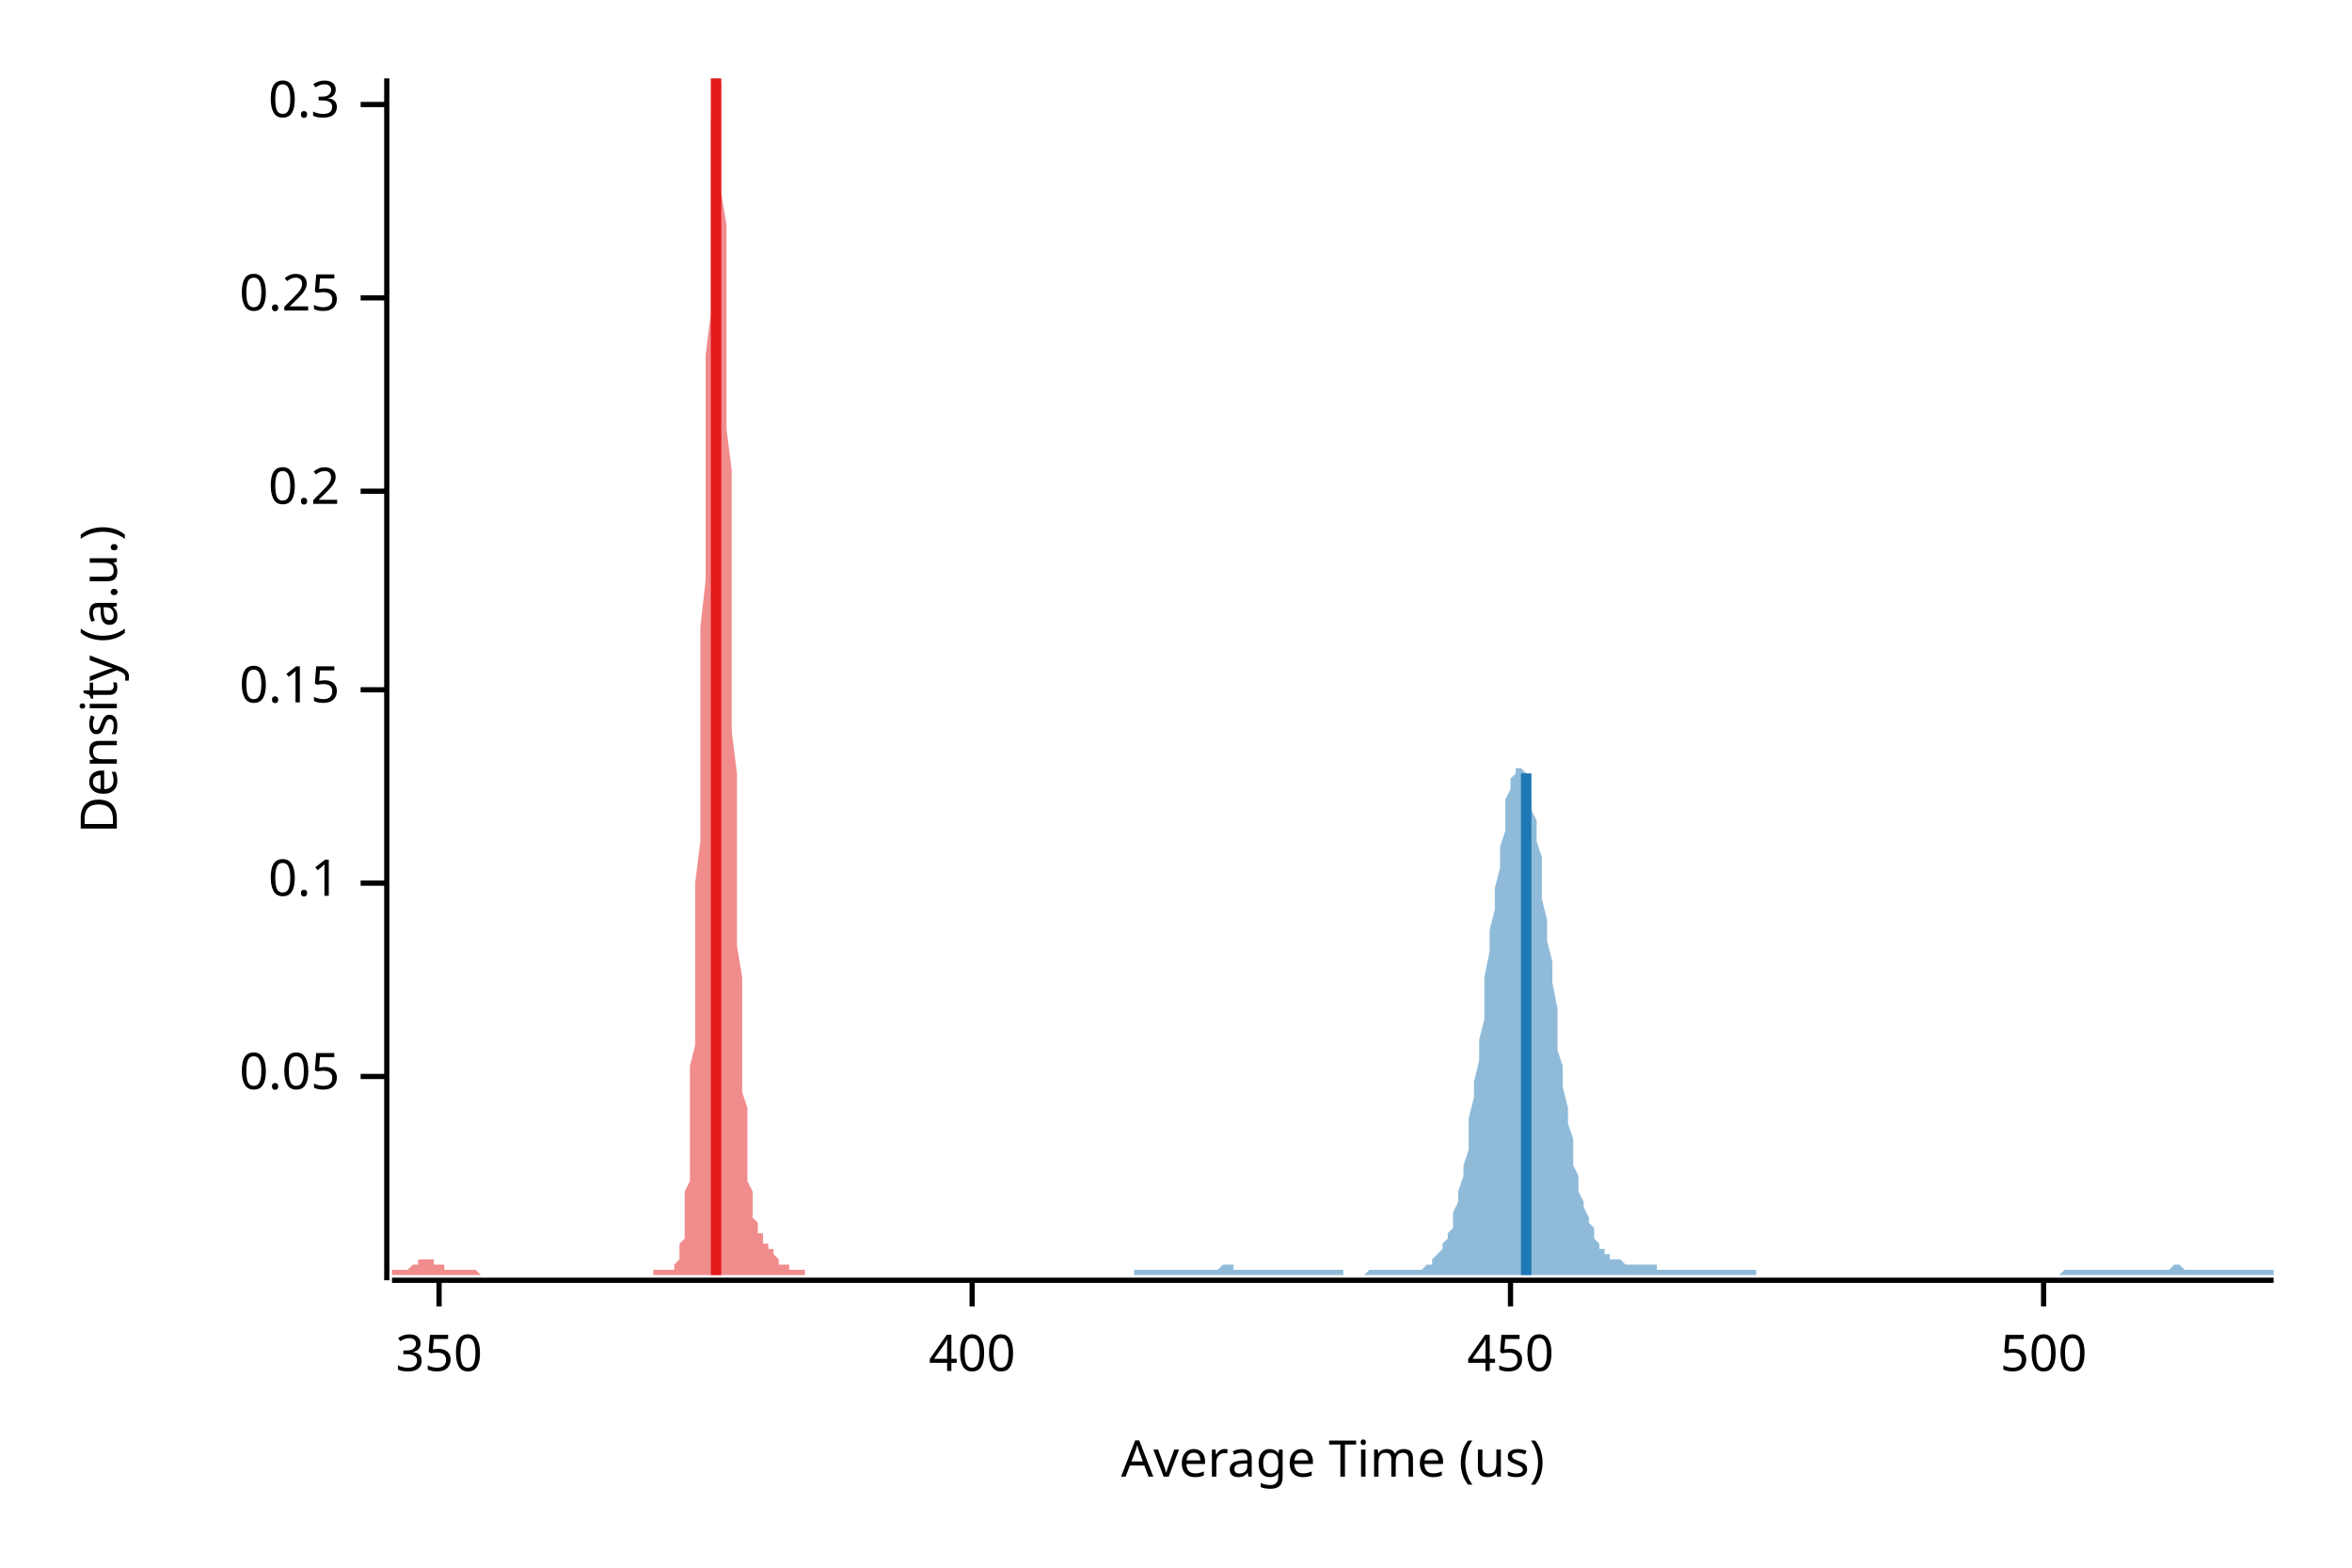
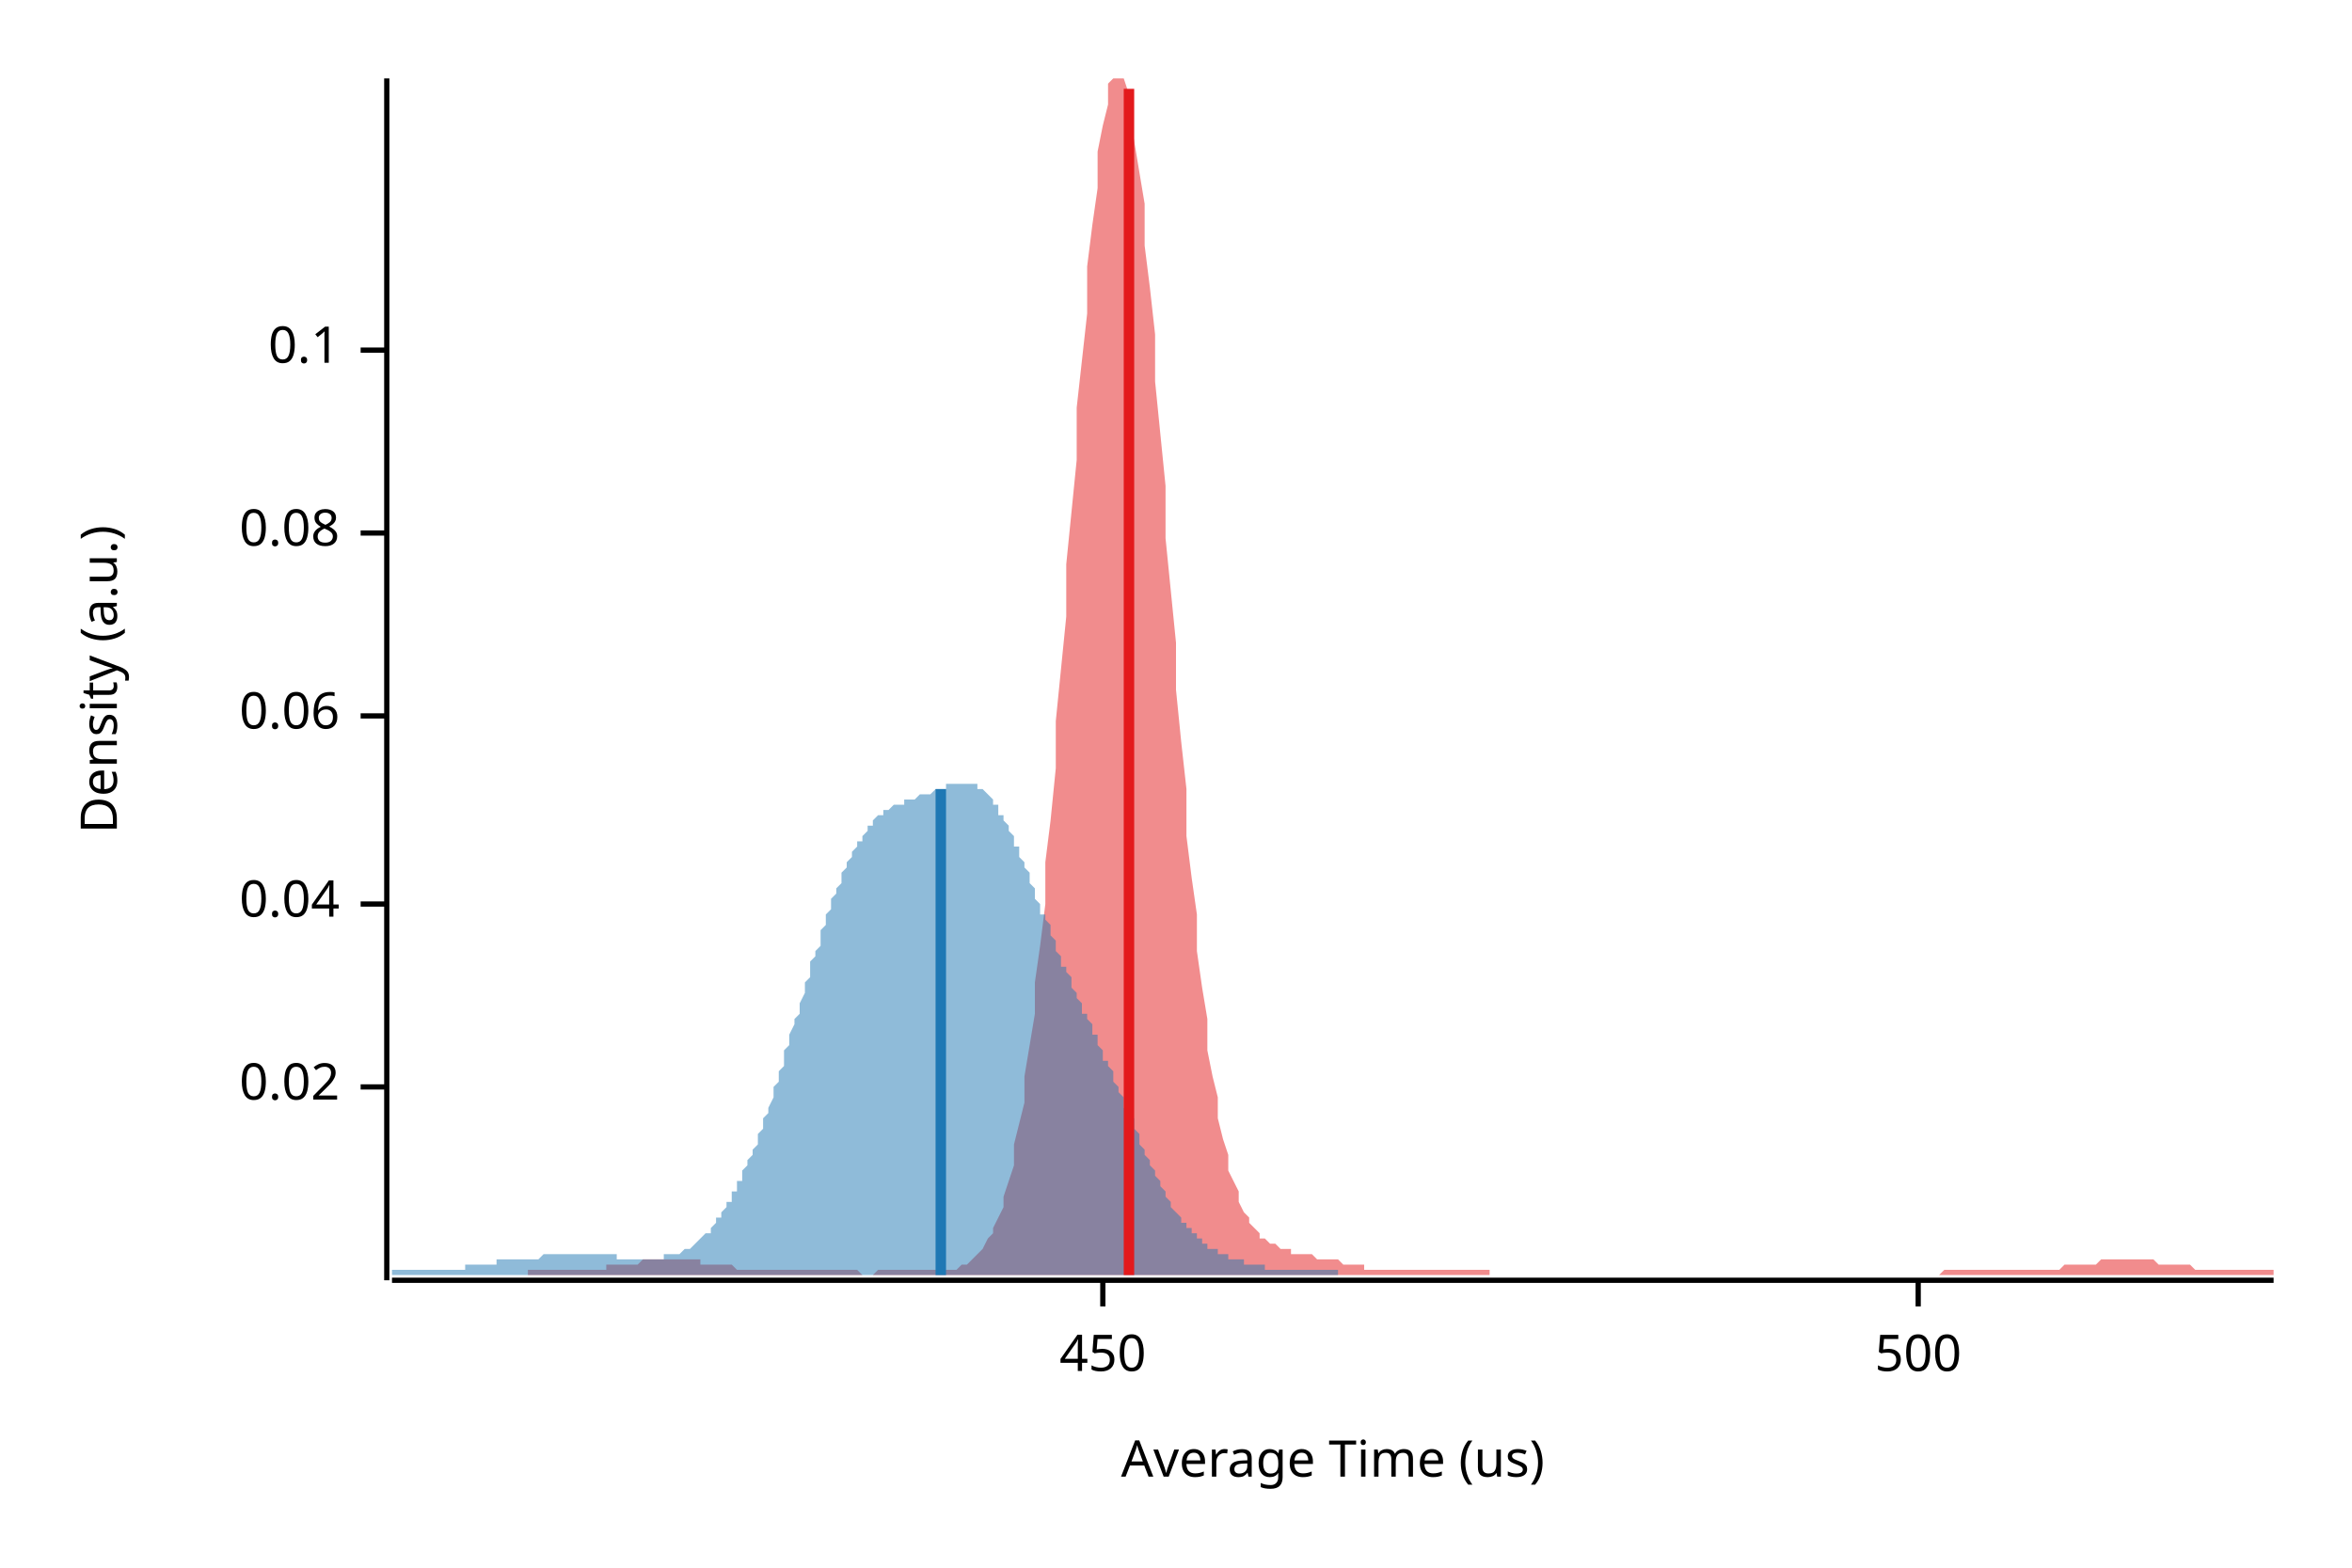
<svg xmlns="http://www.w3.org/2000/svg" width="450" height="300" viewBox="0 0 450 300">
  <text x="15" y="130" dy="0.76em" text-anchor="middle" font-family="sans-serif" font-size="9.677" opacity="1" fill="#000000" transform="rotate(270, 15, 130)">
Density (a.u.)
</text>
  <text x="255" y="285" dy="-0.5ex" text-anchor="middle" font-family="sans-serif" font-size="9.677" opacity="1" fill="#000000">
Average Time (us)
</text>
  <polyline fill="none" opacity="1" stroke="#000000" stroke-width="1" points="74,15 74,245 " />
-   <text x="65" y="206" dy="0.5ex" text-anchor="end" font-family="sans-serif" font-size="9.677" opacity="1" fill="#000000">
- 0.05
+   <text x="65" y="208" dy="0.5ex" text-anchor="end" font-family="sans-serif" font-size="9.677" opacity="1" fill="#000000">
+ 0.02
</text>
-   <polyline fill="none" opacity="1" stroke="#000000" stroke-width="1" points="69,206 74,206 " />
-   <text x="65" y="169" dy="0.5ex" text-anchor="end" font-family="sans-serif" font-size="9.677" opacity="1" fill="#000000">
+   <polyline fill="none" opacity="1" stroke="#000000" stroke-width="1" points="69,208 74,208 " />
+   <text x="65" y="173" dy="0.5ex" text-anchor="end" font-family="sans-serif" font-size="9.677" opacity="1" fill="#000000">
+ 0.04
+ </text>
+   <polyline fill="none" opacity="1" stroke="#000000" stroke-width="1" points="69,173 74,173 " />
+   <text x="65" y="137" dy="0.5ex" text-anchor="end" font-family="sans-serif" font-size="9.677" opacity="1" fill="#000000">
+ 0.06
+ </text>
+   <polyline fill="none" opacity="1" stroke="#000000" stroke-width="1" points="69,137 74,137 " />
+   <text x="65" y="102" dy="0.5ex" text-anchor="end" font-family="sans-serif" font-size="9.677" opacity="1" fill="#000000">
+ 0.08
+ </text>
+   <polyline fill="none" opacity="1" stroke="#000000" stroke-width="1" points="69,102 74,102 " />
+   <text x="65" y="67" dy="0.5ex" text-anchor="end" font-family="sans-serif" font-size="9.677" opacity="1" fill="#000000">
0.1
</text>
-   <polyline fill="none" opacity="1" stroke="#000000" stroke-width="1" points="69,169 74,169 " />
-   <text x="65" y="132" dy="0.5ex" text-anchor="end" font-family="sans-serif" font-size="9.677" opacity="1" fill="#000000">
- 0.15
- </text>
-   <polyline fill="none" opacity="1" stroke="#000000" stroke-width="1" points="69,132 74,132 " />
-   <text x="65" y="94" dy="0.5ex" text-anchor="end" font-family="sans-serif" font-size="9.677" opacity="1" fill="#000000">
- 0.2
- </text>
-   <polyline fill="none" opacity="1" stroke="#000000" stroke-width="1" points="69,94 74,94 " />
-   <text x="65" y="57" dy="0.5ex" text-anchor="end" font-family="sans-serif" font-size="9.677" opacity="1" fill="#000000">
- 0.25
- </text>
-   <polyline fill="none" opacity="1" stroke="#000000" stroke-width="1" points="69,57 74,57 " />
-   <text x="65" y="20" dy="0.5ex" text-anchor="end" font-family="sans-serif" font-size="9.677" opacity="1" fill="#000000">
- 0.3
- </text>
-   <polyline fill="none" opacity="1" stroke="#000000" stroke-width="1" points="69,20 74,20 " />
+   <polyline fill="none" opacity="1" stroke="#000000" stroke-width="1" points="69,67 74,67 " />
  <polyline fill="none" opacity="1" stroke="#000000" stroke-width="1" points="75,245 435,245 " />
-   <text x="84" y="255" dy="0.76em" text-anchor="middle" font-family="sans-serif" font-size="9.677" opacity="1" fill="#000000">
- 350
- </text>
-   <polyline fill="none" opacity="1" stroke="#000000" stroke-width="1" points="84,245 84,250 " />
-   <text x="186" y="255" dy="0.76em" text-anchor="middle" font-family="sans-serif" font-size="9.677" opacity="1" fill="#000000">
- 400
- </text>
-   <polyline fill="none" opacity="1" stroke="#000000" stroke-width="1" points="186,245 186,250 " />
-   <text x="289" y="255" dy="0.76em" text-anchor="middle" font-family="sans-serif" font-size="9.677" opacity="1" fill="#000000">
+   <text x="211" y="255" dy="0.76em" text-anchor="middle" font-family="sans-serif" font-size="9.677" opacity="1" fill="#000000">
450
</text>
-   <polyline fill="none" opacity="1" stroke="#000000" stroke-width="1" points="289,245 289,250 " />
-   <text x="391" y="255" dy="0.76em" text-anchor="middle" font-family="sans-serif" font-size="9.677" opacity="1" fill="#000000">
+   <polyline fill="none" opacity="1" stroke="#000000" stroke-width="1" points="211,245 211,250 " />
+   <text x="367" y="255" dy="0.76em" text-anchor="middle" font-family="sans-serif" font-size="9.677" opacity="1" fill="#000000">
500
</text>
-   <polyline fill="none" opacity="1" stroke="#000000" stroke-width="1" points="391,245 391,250 " />
-   <polygon opacity="0.5" fill="#E31A1C" points="75,243 75,243 75,243 75,243 75,243 75,243 75,243 76,243 76,243 76,243 76,243 76,243 76,243 77,243 77,243 77,243 77,243 77,243 77,243 78,243 78,243 78,243 78,243 78,243 78,243 78,243 79,242 79,242 79,242 79,242 79,242 79,242 80,242 80,242 80,242 80,242 80,241 80,241 81,241 81,241 81,241 81,241 81,241 81,241 82,241 82,241 82,241 82,241 82,241 82,241 82,241 83,241 83,241 83,241 83,241 83,241 83,242 84,242 84,242 84,242 84,242 84,242 84,242 85,242 85,242 85,242 85,242 85,243 85,243 86,243 86,243 86,243 86,243 86,243 86,243 86,243 87,243 87,243 87,243 87,243 87,243 87,243 88,243 88,243 88,243 88,243 88,243 88,243 89,243 89,243 89,243 89,243 89,243 89,243 90,243 90,243 90,243 90,243 90,243 90,243 90,243 91,243 91,243 91,243 91,243 91,243 91,243 92,244 92,244 92,244 92,244 92,244 92,244 93,244 93,244 93,244 93,244 93,244 93,244 94,244 94,244 94,244 94,244 94,244 94,244 94,244 95,244 95,244 95,244 95,244 95,244 95,244 96,244 96,244 96,244 96,244 96,244 96,244 97,244 97,244 97,244 97,244 97,244 97,244 97,244 98,244 98,244 98,244 98,244 98,244 98,244 99,244 99,244 99,244 99,244 99,244 99,244 100,244 100,244 100,244 100,244 100,244 100,244 101,244 101,244 101,244 101,244 101,244 101,244 101,244 102,244 102,244 102,244 102,244 102,244 102,244 103,244 103,244 103,244 103,244 103,244 103,244 104,244 104,244 104,244 104,244 104,244 104,244 105,244 105,244 105,244 105,244 105,244 105,244 105,244 106,244 106,244 106,244 106,244 106,244 106,244 107,244 107,244 107,244 107,244 107,244 107,244 108,244 108,244 108,244 108,244 108,244 108,244 109,244 109,244 109,244 109,244 109,244 109,244 109,244 110,244 110,244 110,244 110,244 110,244 110,244 111,244 111,244 111,244 111,244 111,244 111,244 112,244 112,244 112,244 112,244 112,244 112,244 113,244 113,244 113,244 113,244 113,244 113,244 113,244 114,244 114,244 114,244 114,244 114,244 114,244 115,244 115,244 115,244 115,244 115,244 115,244 116,244 116,244 116,244 116,244 116,244 116,244 117,244 117,244 117,244 117,244 117,244 117,244 117,244 118,244 118,244 118,244 118,244 118,244 118,244 119,244 119,244 119,244 119,244 119,244 119,244 120,244 120,244 120,244 120,244 120,244 120,244 120,244 121,244 121,244 121,244 121,244 121,244 121,244 122,244 122,244 122,244 122,244 122,244 122,244 123,244 123,244 123,244 123,244 123,244 123,244 124,244 124,244 124,244 124,244 124,244 124,244 124,244 125,244 125,244 125,243 125,243 125,243 125,243 126,243 126,243 126,243 126,243 126,243 126,243 127,243 127,243 127,243 127,243 127,243 127,243 128,243 128,243 128,243 128,243 128,243 128,243 128,243 129,243 129,243 129,243 129,242 129,242 129,242 130,241 130,241 130,240 130,240 130,239 130,238 131,237 131,235 131,234 131,232 131,231 131,228 132,226 132,223 132,220 132,217 132,213 132,209 132,204 133,200 133,194 133,188 133,182 133,176 133,169 134,161 134,154 134,146 134,137 134,129 134,120 135,111 135,102 135,93 135,85 135,76 135,68 136,60 136,52 136,45 136,38 136,32 136,27 136,23 137,19 137,16 137,15 137,15 137,15 137,15 138,16 138,19 138,22 138,26 138,31 138,37 139,43 139,50 139,58 139,65 139,73 139,82 140,90 140,98 140,107 140,115 140,124 140,132 140,140 141,148 141,155 141,162 141,169 141,175 141,181 142,187 142,192 142,197 142,201 142,205 142,209 143,212 143,215 143,218 143,220 143,222 143,224 143,226 144,228 144,229 144,230 144,231 144,232 144,233 145,234 145,234 145,235 145,235 145,236 145,236 146,236 146,237 146,237 146,237 146,237 146,238 147,238 147,238 147,238 147,239 147,239 147,239 147,239 148,239 148,240 148,240 148,240 148,240 148,240 149,241 149,241 149,241 149,241 149,241 149,242 150,242 150,242 150,242 150,242 150,242 150,242 151,242 151,243 151,243 151,243 151,243 151,243 151,243 152,243 152,243 152,243 152,243 152,243 152,243 153,243 153,243 153,243 153,243 153,243 153,243 154,243 154,243 154,243 154,243 154,243 154,244 75,244 " />
-   <polygon opacity="0.5" fill="#1F78B4" points="217,243 217,243 218,243 218,243 219,243 219,243 220,243 220,243 220,243 221,243 221,243 222,243 222,243 223,243 223,243 223,243 224,243 224,243 225,243 225,243 226,243 226,243 226,243 227,243 227,243 228,243 228,243 229,243 229,243 230,243 230,243 230,243 231,243 231,243 232,243 232,243 233,243 233,243 233,243 234,242 234,242 235,242 235,242 236,242 236,243 237,243 237,243 237,243 238,243 238,243 239,243 239,243 240,243 240,243 240,243 241,243 241,243 242,243 242,243 243,243 243,243 243,243 244,243 244,243 245,243 245,243 246,243 246,243 247,243 247,243 247,243 248,243 248,243 249,243 249,243 250,243 250,243 250,243 251,243 251,243 252,243 252,243 253,243 253,243 254,243 254,243 254,243 255,243 255,243 256,243 256,243 257,243 257,244 257,244 258,244 258,244 259,244 259,244 260,244 260,244 261,244 261,244 261,244 262,243 262,243 263,243 263,243 264,243 264,243 264,243 265,243 265,243 266,243 266,243 267,243 267,243 267,243 268,243 268,243 269,243 269,243 270,243 270,243 271,243 271,243 271,243 272,243 272,243 273,242 273,242 274,242 274,241 274,241 275,240 275,240 276,239 276,238 277,237 277,236 278,235 278,233 278,232 279,230 279,228 280,225 280,223 281,220 281,217 281,214 282,210 282,207 283,203 283,199 284,195 284,191 284,187 285,182 285,178 286,174 286,170 287,166 287,162 288,159 288,156 288,153 289,151 289,149 290,148 290,147 291,147 291,147 291,147 292,148 292,150 293,152 293,155 294,157 294,161 295,164 295,168 295,172 296,176 296,180 297,184 297,188 298,193 298,197 298,201 299,204 299,208 300,212 300,215 301,218 301,221 301,223 302,225 302,228 303,230 303,231 304,233 304,234 305,235 305,236 305,237 306,238 306,239 307,239 307,240 308,240 308,240 308,241 309,241 309,241 310,241 310,241 311,242 311,242 312,242 312,242 312,242 313,242 313,242 314,242 314,242 315,242 315,242 315,242 316,242 316,242 317,242 317,243 318,243 318,243 319,243 319,243 319,243 320,243 320,243 321,243 321,243 322,243 322,243 322,243 323,243 323,243 324,243 324,243 325,243 325,243 325,243 326,243 326,243 327,243 327,243 328,243 328,243 329,243 329,243 329,243 330,243 330,243 331,243 331,243 332,243 332,243 332,243 333,243 333,243 334,243 334,243 335,243 335,243 336,243 336,244 336,244 337,244 337,244 338,244 338,244 339,244 339,244 339,244 340,244 340,244 341,244 341,244 342,244 342,244 342,244 343,244 343,244 344,244 344,244 345,244 345,244 346,244 346,244 346,244 347,244 347,244 348,244 348,244 349,244 349,244 349,244 350,244 350,244 351,244 351,244 352,244 352,244 353,244 353,244 353,244 354,244 354,244 355,244 355,244 356,244 356,244 356,244 357,244 357,244 358,244 358,244 359,244 359,244 359,244 360,244 360,244 361,244 361,244 362,244 362,244 363,244 363,244 363,244 364,244 364,244 365,244 365,244 366,244 366,244 366,244 367,244 367,244 368,244 368,244 369,244 369,244 370,244 370,244 370,244 371,244 371,244 372,244 372,244 373,244 373,244 373,244 374,244 374,244 375,244 375,244 376,244 376,244 377,244 377,244 377,244 378,244 378,244 379,244 379,244 380,244 380,244 380,244 381,244 381,244 382,244 382,244 383,244 383,244 383,244 384,244 384,244 385,244 385,244 386,244 386,244 387,244 387,244 387,244 388,244 388,244 389,244 389,244 390,244 390,244 390,244 391,244 391,244 392,244 392,244 393,244 393,244 394,244 394,244 394,244 395,243 395,243 396,243 396,243 397,243 397,243 397,243 398,243 398,243 399,243 399,243 400,243 400,243 400,243 401,243 401,243 402,243 402,243 403,243 403,243 404,243 404,243 404,243 405,243 405,243 406,243 406,243 407,243 407,243 407,243 408,243 408,243 409,243 409,243 410,243 410,243 411,243 411,243 411,243 412,243 412,243 413,243 413,243 414,243 414,243 414,243 415,243 415,243 416,242 416,242 417,242 417,242 417,242 418,243 418,243 419,243 419,243 420,243 420,243 421,243 421,243 421,243 422,243 422,243 423,243 423,243 424,243 424,243 424,243 425,243 425,243 426,243 426,243 427,243 427,243 428,243 428,243 428,243 429,243 429,243 430,243 430,243 431,243 431,243 431,243 432,243 432,243 433,243 433,243 434,243 434,243 435,243 435,244 217,244 " />
-   <polyline fill="none" opacity="1" stroke="#E31A1C" stroke-width="2" points="137,244 137,15 " />
-   <polyline fill="none" opacity="1" stroke="#1F78B4" stroke-width="2" points="292,244 292,148 " />
+   <polyline fill="none" opacity="1" stroke="#000000" stroke-width="1" points="367,245 367,250 " />
+   <polygon opacity="0.5" fill="#E31A1C" points="101,243 101,243 102,243 103,243 103,243 104,243 105,243 105,243 106,243 107,243 107,243 108,243 109,243 110,243 110,243 111,243 112,243 112,243 113,243 114,243 114,243 115,243 116,243 116,242 117,242 118,242 118,242 119,242 120,242 120,242 121,242 122,242 122,242 123,241 124,241 124,241 125,241 126,241 126,241 127,241 128,241 128,241 129,241 130,241 130,241 131,241 132,241 132,241 133,241 134,241 134,242 135,242 136,242 136,242 137,242 138,242 138,242 139,242 140,242 140,242 141,243 142,243 142,243 143,243 144,243 144,243 145,243 146,243 146,243 147,243 148,243 148,243 149,243 150,243 150,243 151,243 152,243 152,243 153,243 154,243 154,243 155,243 156,243 156,243 157,243 158,243 158,243 159,243 160,243 160,243 161,243 162,243 162,243 163,243 164,243 164,243 165,244 166,244 166,244 167,244 168,243 168,243 169,243 170,243 170,243 171,243 172,243 172,243 173,243 174,243 174,243 175,243 176,243 176,243 177,243 178,243 178,243 179,243 180,243 180,243 181,243 182,243 182,243 183,243 184,242 184,242 185,242 186,241 186,241 187,240 188,239 188,239 189,237 190,236 190,235 191,233 192,231 192,229 193,226 194,223 194,219 195,215 196,211 196,206 197,200 198,194 198,188 199,181 200,173 200,165 201,157 202,147 202,138 203,128 204,118 204,108 205,98 206,88 206,78 207,69 208,60 208,51 209,43 210,36 210,29 211,24 212,20 212,16 213,15 214,15 214,15 215,15 216,18 216,22 217,27 218,33 219,39 219,47 220,55 221,64 221,73 222,83 223,93 223,103 224,113 225,123 225,132 226,142 227,151 227,160 228,168 229,175 229,182 230,189 231,195 231,201 232,206 233,210 233,214 234,218 235,221 235,224 236,226 237,228 237,230 238,232 239,233 239,234 240,235 241,236 241,237 242,237 243,238 243,238 244,238 245,239 245,239 246,239 247,239 247,240 248,240 249,240 249,240 250,240 251,240 251,240 252,241 253,241 253,241 254,241 255,241 255,241 256,241 257,242 257,242 258,242 259,242 259,242 260,242 261,242 261,243 262,243 263,243 263,243 264,243 265,243 265,243 266,243 267,243 267,243 268,243 269,243 269,243 270,243 271,243 271,243 272,243 273,243 273,243 274,243 275,243 275,243 276,243 277,243 277,243 278,243 279,243 279,243 280,243 281,243 281,243 282,243 283,243 283,243 284,243 285,243 285,244 286,244 287,244 287,244 288,244 289,244 289,244 290,244 291,244 291,244 292,244 293,244 293,244 294,244 295,244 295,244 296,244 297,244 297,244 298,244 299,244 299,244 300,244 301,244 301,244 302,244 303,244 303,244 304,244 305,244 305,244 306,244 307,244 307,244 308,244 309,244 309,244 310,244 311,244 311,244 312,244 313,244 313,244 314,244 315,244 315,244 316,244 317,244 317,244 318,244 319,244 319,244 320,244 321,244 321,244 322,244 323,244 323,244 324,244 325,244 325,244 326,244 327,244 328,244 328,244 329,244 330,244 330,244 331,244 332,244 332,244 333,244 334,244 334,244 335,244 336,244 336,244 337,244 338,244 338,244 339,244 340,244 340,244 341,244 342,244 342,244 343,244 344,244 344,244 345,244 346,244 346,244 347,244 348,244 348,244 349,244 350,244 350,244 351,244 352,244 352,244 353,244 354,244 354,244 355,244 356,244 356,244 357,244 358,244 358,244 359,244 360,244 360,244 361,244 362,244 362,244 363,244 364,244 364,244 365,244 366,244 366,244 367,244 368,244 368,244 369,244 370,244 370,244 371,244 372,243 372,243 373,243 374,243 374,243 375,243 376,243 376,243 377,243 378,243 378,243 379,243 380,243 380,243 381,243 382,243 382,243 383,243 384,243 384,243 385,243 386,243 386,243 387,243 388,243 388,243 389,243 390,243 390,243 391,243 392,243 392,243 393,243 394,243 394,243 395,242 396,242 396,242 397,242 398,242 398,242 399,242 400,242 400,242 401,242 402,241 402,241 403,241 404,241 404,241 405,241 406,241 406,241 407,241 408,241 408,241 409,241 410,241 410,241 411,241 412,241 412,241 413,242 414,242 414,242 415,242 416,242 416,242 417,242 418,242 418,242 419,242 420,243 420,243 421,243 422,243 422,243 423,243 424,243 424,243 425,243 426,243 426,243 427,243 428,243 428,243 429,243 430,243 430,243 431,243 432,243 432,243 433,243 434,243 435,243 435,244 101,244 " />
+   <polygon opacity="0.5" fill="#1F78B4" points="75,243 75,243 75,243 76,243 76,243 76,243 77,243 77,243 77,243 78,243 78,243 78,243 79,243 79,243 80,243 80,243 80,243 81,243 81,243 81,243 82,243 82,243 82,243 83,243 83,243 84,243 84,243 84,243 85,243 85,243 85,243 86,243 86,243 86,243 87,243 87,243 88,243 88,243 88,243 89,243 89,243 89,242 90,242 90,242 90,242 91,242 91,242 92,242 92,242 92,242 93,242 93,242 93,242 94,242 94,242 94,242 95,242 95,241 96,241 96,241 96,241 97,241 97,241 97,241 98,241 98,241 98,241 99,241 99,241 100,241 100,241 100,241 101,241 101,241 101,241 102,241 102,241 102,241 103,241 103,241 104,240 104,240 104,240 105,240 105,240 105,240 106,240 106,240 106,240 107,240 107,240 108,240 108,240 108,240 109,240 109,240 109,240 110,240 110,240 110,240 111,240 111,240 112,240 112,240 112,240 113,240 113,240 113,240 114,240 114,240 114,240 115,240 115,240 116,240 116,240 116,240 117,240 117,240 117,240 118,240 118,240 118,241 119,241 119,241 120,241 120,241 120,241 121,241 121,241 121,241 122,241 122,241 122,241 123,241 123,241 124,241 124,241 124,241 125,241 125,241 125,241 126,241 126,241 126,241 127,241 127,240 128,240 128,240 128,240 129,240 129,240 129,240 130,240 130,240 130,240 131,239 131,239 132,239 132,239 132,239 133,238 133,238 133,238 134,237 134,237 134,237 135,236 135,236 136,236 136,235 136,235 137,234 137,234 137,233 138,233 138,232 138,232 139,231 139,230 140,230 140,229 140,228 141,228 141,227 141,226 142,226 142,225 142,224 143,223 143,222 144,221 144,220 144,220 145,219 145,218 145,217 146,216 146,215 146,214 147,213 147,212 148,210 148,209 148,208 149,207 149,206 149,205 150,204 150,202 150,201 151,200 151,199 151,198 152,196 152,195 153,194 153,193 153,192 154,190 154,189 154,188 155,187 155,185 155,184 156,183 156,182 157,181 157,180 157,178 158,177 158,176 158,175 159,174 159,173 159,172 160,171 160,170 161,169 161,168 161,167 162,166 162,166 162,165 163,164 163,163 163,163 164,162 164,161 165,161 165,160 165,160 166,159 166,159 166,158 167,158 167,157 167,157 168,156 168,156 169,156 169,156 169,155 170,155 170,155 170,155 171,154 171,154 171,154 172,154 172,154 173,154 173,153 173,153 174,153 174,153 174,153 175,153 175,153 175,153 176,152 176,152 177,152 177,152 177,152 178,152 178,152 178,152 179,151 179,151 179,151 180,151 180,151 181,151 181,151 181,150 182,150 182,150 182,150 183,150 183,150 183,150 184,150 184,150 185,150 185,150 185,150 186,150 186,150 186,150 187,150 187,151 187,151 188,151 188,151 189,152 189,152 189,152 190,153 190,153 190,154 191,154 191,155 191,156 192,156 192,157 193,158 193,158 193,159 194,160 194,161 194,162 195,162 195,163 195,164 196,165 196,166 197,167 197,168 197,169 198,170 198,171 198,172 199,173 199,174 199,175 200,175 200,176 201,177 201,178 201,179 202,180 202,181 202,182 203,183 203,184 203,185 204,185 204,186 205,187 205,188 205,189 206,190 206,190 206,191 207,192 207,193 207,194 208,194 208,195 209,196 209,197 209,198 210,198 210,199 210,200 211,201 211,202 211,203 212,203 212,204 213,205 213,206 213,207 214,208 214,208 214,209 215,210 215,211 215,212 216,213 216,214 217,214 217,215 217,216 218,217 218,218 218,219 219,220 219,220 219,221 220,222 220,223 221,224 221,224 221,225 222,226 222,227 222,227 223,228 223,229 223,229 224,230 224,230 224,231 225,232 225,232 226,233 226,233 226,234 227,234 227,234 227,235 228,235 228,236 228,236 229,236 229,237 230,237 230,237 230,238 231,238 231,238 231,239 232,239 232,239 232,239 233,239 233,240 234,240 234,240 234,240 235,240 235,241 235,241 236,241 236,241 236,241 237,241 237,241 238,241 238,242 238,242 239,242 239,242 239,242 240,242 240,242 240,242 241,242 241,242 242,242 242,243 242,243 243,243 243,243 243,243 244,243 244,243 244,243 245,243 245,243 246,243 246,243 246,243 247,243 247,243 247,243 248,243 248,243 248,243 249,243 249,243 250,243 250,243 250,243 251,243 251,243 251,243 252,243 252,243 252,243 253,243 253,243 254,243 254,243 254,243 255,243 255,243 255,243 256,243 256,244 75,244 " />
+   <polyline fill="none" opacity="1" stroke="#E31A1C" stroke-width="2" points="216,244 216,17 " />
+   <polyline fill="none" opacity="1" stroke="#1F78B4" stroke-width="2" points="180,244 180,151 " />
</svg>
